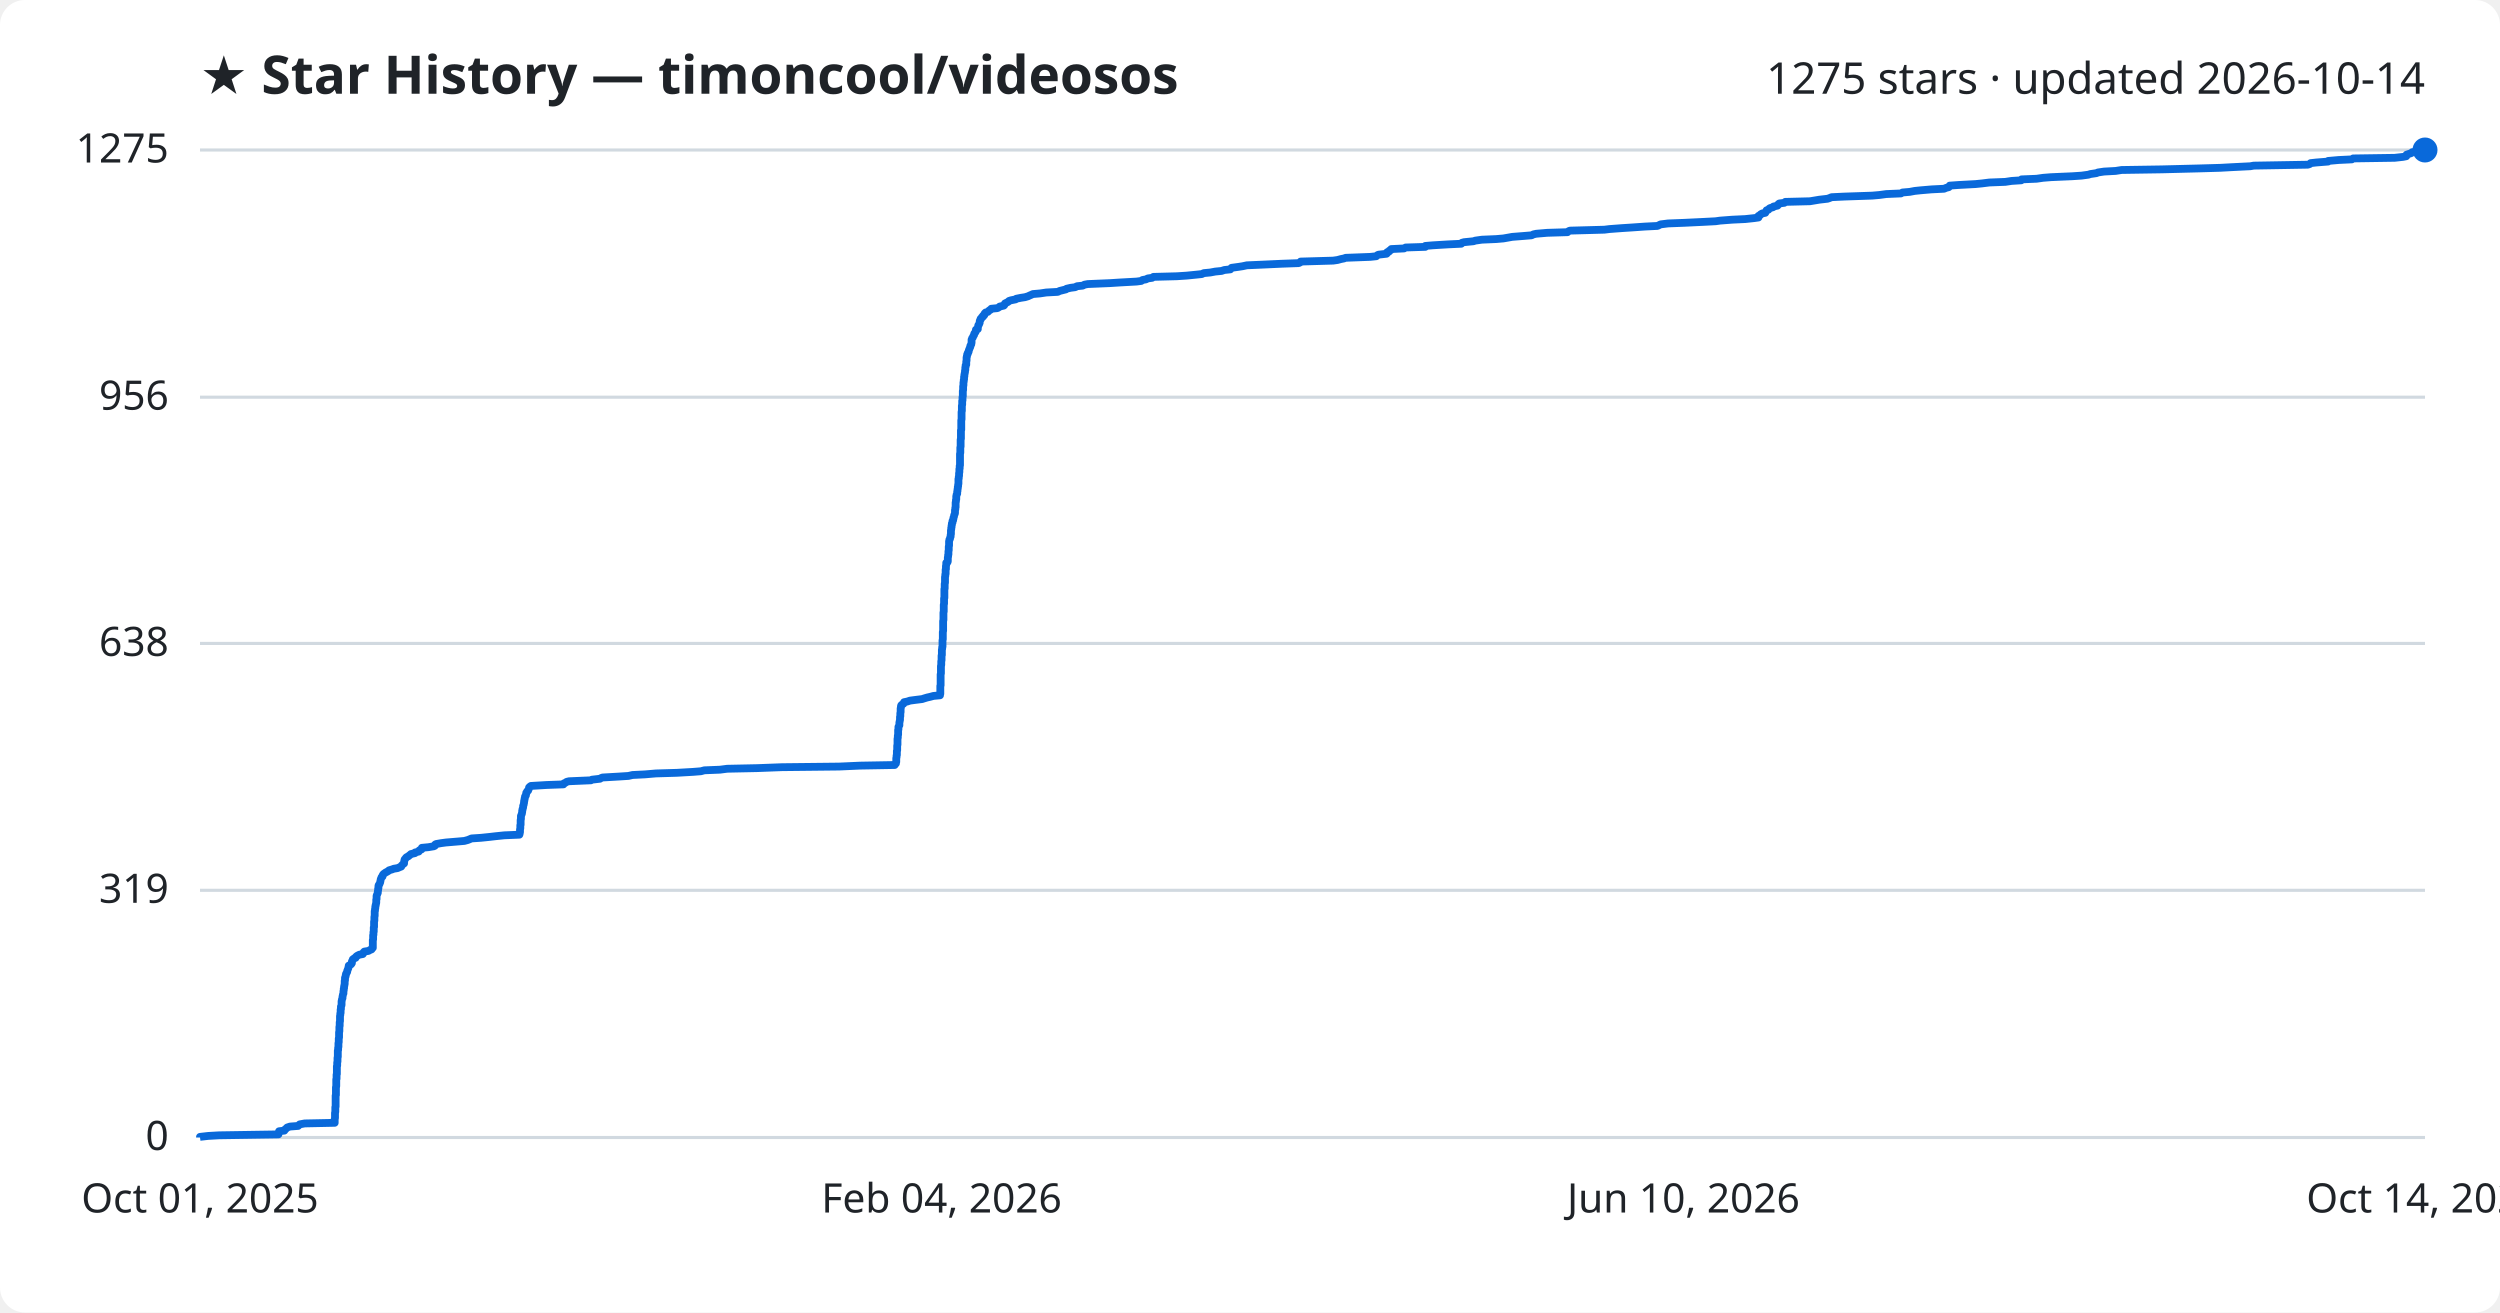
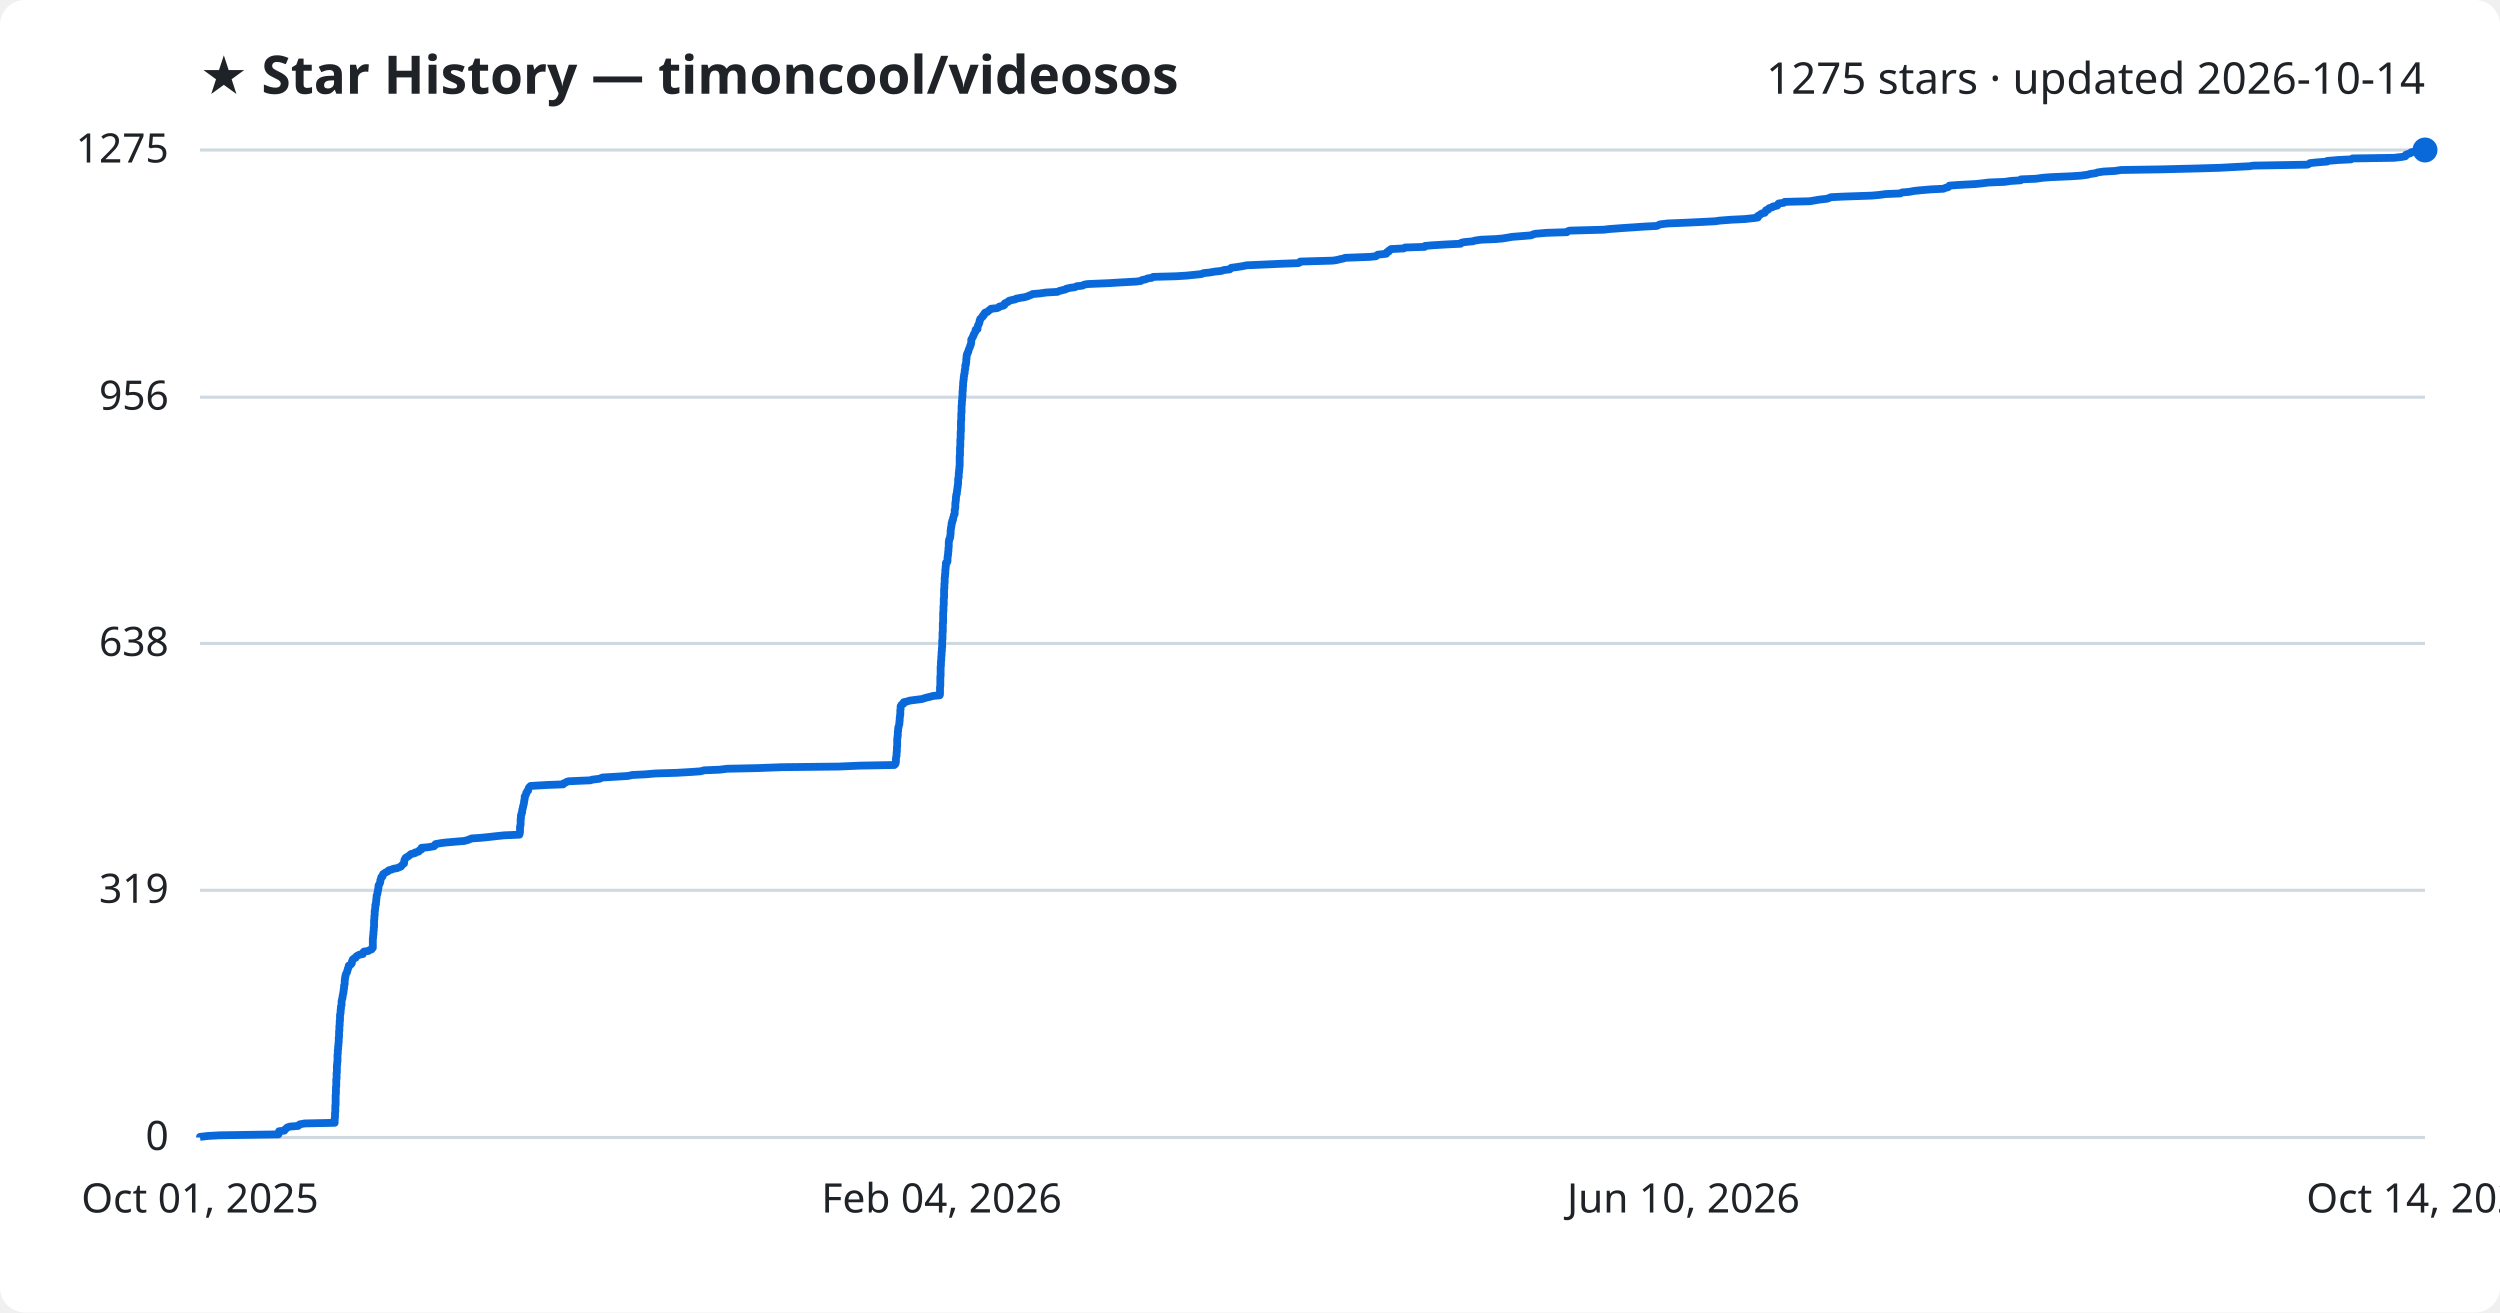
<svg xmlns="http://www.w3.org/2000/svg" viewBox="0 0 800 420" font-family="Segoe UI, sans-serif">
  <rect width="800" height="420" fill="#ffffff" rx="8" />
  <text x="64" y="30" fill="#1f2328" font-size="17" font-weight="700">★ Star History — timoncool/videosos</text>
  <text x="776" y="30" fill="#1f2328" font-size="14" text-anchor="end">1275 stars · updated 2026-10-14</text>
  <line x1="64" y1="364.0" x2="776" y2="364.0" stroke="#d1d9e0" stroke-width="1" />
  <text x="54" y="368.0" fill="#1f2328" font-size="13" text-anchor="end">0</text>
  <line x1="64" y1="284.9" x2="776" y2="284.9" stroke="#d1d9e0" stroke-width="1" />
  <text x="54" y="288.9" fill="#1f2328" font-size="13" text-anchor="end">319</text>
  <line x1="64" y1="205.9" x2="776" y2="205.9" stroke="#d1d9e0" stroke-width="1" />
  <text x="54" y="209.9" fill="#1f2328" font-size="13" text-anchor="end">638</text>
  <line x1="64" y1="127.1" x2="776" y2="127.1" stroke="#d1d9e0" stroke-width="1" />
  <text x="54" y="131.1" fill="#1f2328" font-size="13" text-anchor="end">956</text>
  <line x1="64" y1="48.0" x2="776" y2="48.0" stroke="#d1d9e0" stroke-width="1" />
  <text x="54" y="52.0" fill="#1f2328" font-size="13" text-anchor="end">1275</text>
-   <path d="M64.0,364.0 L64.0,363.8 L66.6,363.5 L70.1,363.3 L89.1,363.0 L89.1,362.8 L89.2,362.5 L89.2,362.3 L89.3,362.0 L91.0,361.8 L91.1,361.5 L91.4,361.3 L91.7,361.0 L91.9,360.8 L92.8,360.5 L95.4,360.3 L95.7,360.0 L95.9,359.8 L97.5,359.5 L107.1,359.3 L107.1,359.0 L107.1,358.8 L107.1,358.5 L107.1,358.3 L107.1,358.1 L107.2,357.8 L107.2,357.6 L107.2,357.3 L107.2,357.1 L107.2,356.8 L107.2,356.6 L107.2,356.3 L107.2,356.1 L107.3,355.8 L107.3,355.6 L107.3,355.3 L107.3,355.1 L107.3,354.8 L107.3,354.6 L107.3,354.3 L107.4,354.1 L107.4,353.8 L107.4,353.6 L107.4,353.3 L107.4,353.1 L107.4,352.8 L107.4,352.6 L107.4,352.4 L107.4,352.1 L107.4,351.9 L107.4,351.6 L107.4,351.4 L107.4,351.1 L107.4,350.9 L107.4,350.6 L107.5,350.4 L107.5,350.1 L107.5,349.9 L107.5,349.6 L107.5,349.4 L107.5,349.1 L107.5,348.9 L107.5,348.6 L107.5,348.4 L107.5,348.1 L107.5,347.9 L107.6,347.6 L107.6,347.4 L107.6,347.1 L107.6,346.9 L107.6,346.7 L107.6,346.4 L107.6,346.2 L107.6,345.9 L107.6,345.7 L107.6,345.4 L107.7,345.2 L107.7,344.9 L107.7,344.7 L107.7,344.4 L107.7,344.2 L107.7,343.9 L107.8,343.7 L107.8,343.4 L107.8,343.2 L107.8,342.9 L107.8,342.7 L107.8,342.4 L107.8,342.2 L107.8,341.9 L107.8,341.7 L107.8,341.4 L107.8,341.2 L107.9,341.0 L107.9,340.7 L107.9,340.5 L107.9,340.2 L107.9,340.0 L108.0,339.7 L108.0,339.5 L108.0,339.2 L108.0,339.0 L108.0,338.7 L108.0,338.5 L108.1,338.2 L108.1,338.0 L108.1,337.7 L108.1,337.5 L108.1,337.2 L108.1,337.0 L108.1,336.7 L108.1,336.5 L108.1,336.2 L108.2,336.0 L108.2,335.7 L108.2,335.5 L108.2,335.3 L108.3,335.0 L108.3,334.8 L108.3,334.5 L108.3,334.3 L108.3,334.0 L108.3,333.8 L108.4,333.5 L108.4,333.3 L108.4,333.0 L108.4,332.8 L108.4,332.5 L108.4,332.3 L108.5,332.0 L108.5,331.8 L108.5,331.5 L108.5,331.3 L108.5,331.0 L108.5,330.8 L108.5,330.5 L108.5,330.3 L108.6,330.0 L108.6,329.8 L108.6,329.5 L108.6,329.3 L108.6,329.1 L108.6,328.8 L108.6,328.6 L108.7,328.3 L108.7,328.1 L108.7,327.8 L108.7,327.6 L108.7,327.3 L108.7,327.1 L108.8,326.8 L108.8,326.6 L108.8,326.3 L108.8,326.1 L108.8,325.8 L108.8,325.6 L108.8,325.3 L108.8,325.1 L108.9,324.8 L108.9,324.6 L108.9,324.3 L109.0,324.1 L109.0,323.8 L109.0,323.6 L109.0,323.4 L109.0,323.1 L109.1,322.9 L109.1,322.6 L109.1,322.4 L109.1,322.1 L109.2,321.9 L109.3,321.6 L109.3,321.4 L109.3,321.1 L109.3,320.9 L109.3,320.6 L109.3,320.4 L109.4,320.1 L109.4,319.9 L109.5,319.6 L109.6,319.4 L109.6,319.1 L109.6,318.9 L109.7,318.6 L109.7,318.4 L109.8,318.1 L109.9,317.9 L109.9,317.7 L109.9,317.4 L109.9,317.2 L110.0,316.9 L110.0,316.7 L110.0,316.4 L110.1,316.2 L110.1,315.9 L110.1,315.7 L110.2,315.4 L110.2,315.2 L110.3,314.9 L110.3,314.7 L110.3,314.4 L110.3,314.2 L110.3,313.9 L110.4,313.7 L110.4,313.4 L110.4,313.2 L110.4,312.9 L110.5,312.7 L110.6,312.4 L110.6,312.2 L110.7,312.0 L110.7,311.7 L110.8,311.5 L111.0,311.2 L111.1,311.0 L111.1,310.7 L111.2,310.5 L111.3,310.2 L111.4,310.0 L111.5,309.7 L111.5,309.5 L111.6,309.2 L111.6,309.0 L112.2,308.7 L112.4,308.5 L112.6,308.2 L112.6,308.0 L112.6,307.7 L112.7,307.5 L112.9,307.2 L112.9,307.0 L113.3,306.7 L113.8,306.5 L113.8,306.3 L114.1,306.0 L114.4,305.8 L115.0,305.5 L116.1,305.3 L116.3,305.0 L116.3,304.8 L116.6,304.5 L117.9,304.3 L118.4,304.0 L118.9,303.8 L119.0,303.5 L119.3,303.3 L119.3,303.0 L119.3,302.8 L119.3,302.5 L119.3,302.3 L119.3,302.0 L119.3,301.8 L119.3,301.5 L119.3,301.3 L119.3,301.0 L119.3,300.8 L119.4,300.6 L119.4,300.3 L119.4,300.1 L119.4,299.8 L119.4,299.6 L119.4,299.3 L119.5,299.1 L119.5,298.8 L119.5,298.6 L119.5,298.3 L119.6,298.1 L119.6,297.8 L119.6,297.6 L119.6,297.3 L119.6,297.1 L119.6,296.8 L119.7,296.6 L119.7,296.3 L119.7,296.1 L119.7,295.8 L119.7,295.6 L119.7,295.3 L119.7,295.1 L119.7,294.9 L119.8,294.6 L119.8,294.4 L119.8,294.1 L119.8,293.9 L119.8,293.6 L119.8,293.4 L119.9,293.1 L119.9,292.9 L119.9,292.6 L119.9,292.4 L119.9,292.1 L119.9,291.9 L119.9,291.6 L120.0,291.4 L120.0,291.1 L120.0,290.9 L120.1,290.6 L120.1,290.4 L120.1,290.1 L120.2,289.9 L120.2,289.6 L120.3,289.4 L120.3,289.2 L120.4,288.9 L120.4,288.7 L120.4,288.4 L120.4,288.2 L120.4,287.9 L120.5,287.7 L120.5,287.4 L120.5,287.2 L120.5,286.9 L120.5,286.7 L120.6,286.4 L120.7,286.2 L120.8,285.9 L120.9,285.7 L120.9,285.4 L120.9,285.2 L121.0,284.9 L121.0,284.7 L121.0,284.4 L121.1,284.2 L121.1,283.9 L121.1,283.7 L121.1,283.5 L121.2,283.2 L121.4,283.0 L121.5,282.7 L121.6,282.5 L121.7,282.2 L121.7,282.0 L121.8,281.7 L121.8,281.5 L121.9,281.2 L122.0,281.0 L122.1,280.7 L122.4,280.5 L122.4,280.2 L122.5,280.0 L122.7,279.7 L123.0,279.5 L123.4,279.2 L123.8,279.0 L124.3,278.7 L124.5,278.5 L125.5,278.2 L126.0,278.0 L127.2,277.8 L127.9,277.5 L128.4,277.3 L128.5,277.0 L128.7,276.8 L129.0,276.5 L129.3,276.3 L129.3,276.0 L129.3,275.8 L129.4,275.5 L129.4,275.3 L129.5,275.0 L129.7,274.8 L129.9,274.5 L130.1,274.3 L130.7,274.0 L130.9,273.8 L131.3,273.5 L131.5,273.3 L132.8,273.0 L132.8,272.8 L134.0,272.5 L134.1,272.3 L134.2,272.1 L134.9,271.8 L134.9,271.6 L135.0,271.3 L137.1,271.1 L138.9,270.8 L139.2,270.6 L139.2,270.3 L139.5,270.1 L141.2,269.8 L142.7,269.6 L146.3,269.3 L148.6,269.1 L149.7,268.8 L150.2,268.6 L150.9,268.3 L153.9,268.1 L156.8,267.8 L158.5,267.6 L161.4,267.3 L166.2,267.1 L166.3,266.8 L166.3,266.6 L166.4,266.3 L166.4,266.1 L166.4,265.9 L166.4,265.6 L166.4,265.4 L166.5,265.1 L166.5,264.9 L166.5,264.6 L166.5,264.4 L166.5,264.1 L166.6,263.9 L166.6,263.6 L166.6,263.4 L166.6,263.1 L166.6,262.9 L166.6,262.6 L166.6,262.4 L166.7,262.1 L166.7,261.9 L166.7,261.6 L166.7,261.4 L166.7,261.1 L166.8,260.9 L166.9,260.6 L167.0,260.4 L167.0,260.2 L167.1,259.9 L167.1,259.7 L167.1,259.4 L167.2,259.2 L167.2,258.9 L167.3,258.7 L167.4,258.4 L167.4,258.2 L167.4,257.9 L167.5,257.7 L167.6,257.4 L167.6,257.2 L167.7,256.9 L167.7,256.7 L167.7,256.4 L167.8,256.2 L167.8,255.9 L167.9,255.7 L167.9,255.4 L168.0,255.2 L168.0,254.9 L168.2,254.7 L168.3,254.5 L168.3,254.2 L168.4,254.0 L168.4,253.7 L168.6,253.5 L168.7,253.2 L169.0,253.0 L169.1,252.7 L169.2,252.5 L169.3,252.2 L169.3,252.0 L169.6,251.7 L169.9,251.5 L174.9,251.2 L180.3,251.0 L180.4,250.7 L180.9,250.5 L181.3,250.2 L182.1,250.0 L189.1,249.7 L189.4,249.5 L192.0,249.2 L192.3,249.0 L192.8,248.8 L198.0,248.5 L201.1,248.3 L202.4,248.0 L206.4,247.8 L209.9,247.5 L216.6,247.3 L221.8,247.0 L224.3,246.8 L225.4,246.5 L230.4,246.3 L232.7,246.0 L242.3,245.8 L250.2,245.5 L268.5,245.3 L275.2,245.0 L286.3,244.8 L286.5,244.5 L286.7,244.3 L286.7,244.0 L286.8,243.8 L286.8,243.5 L286.8,243.3 L286.8,243.1 L286.8,242.8 L286.8,242.6 L286.9,242.3 L286.9,242.1 L286.9,241.8 L287.0,241.6 L287.0,241.3 L287.0,241.1 L287.0,240.8 L287.0,240.6 L287.0,240.3 L287.1,240.1 L287.1,239.8 L287.1,239.6 L287.1,239.3 L287.1,239.1 L287.1,238.8 L287.1,238.6 L287.2,238.3 L287.2,238.1 L287.2,237.8 L287.2,237.6 L287.2,237.4 L287.2,237.1 L287.2,236.9 L287.2,236.6 L287.2,236.4 L287.3,236.1 L287.3,235.9 L287.3,235.6 L287.3,235.4 L287.4,235.1 L287.4,234.9 L287.4,234.6 L287.4,234.4 L287.4,234.1 L287.4,233.9 L287.4,233.6 L287.5,233.4 L287.5,233.1 L287.5,232.9 L287.5,232.6 L287.6,232.4 L287.8,232.1 L287.8,231.9 L287.8,231.7 L287.8,231.4 L287.8,231.2 L287.9,230.9 L287.9,230.7 L288.0,230.4 L288.0,230.2 L288.0,229.9 L288.0,229.7 L288.0,229.4 L288.1,229.2 L288.1,228.9 L288.1,228.7 L288.1,228.4 L288.1,228.2 L288.2,227.9 L288.2,227.7 L288.2,227.4 L288.2,227.2 L288.2,226.9 L288.2,226.7 L288.3,226.4 L288.3,226.2 L288.3,226.0 L288.4,225.7 L288.6,225.5 L289.1,225.2 L289.2,225.0 L289.3,224.7 L290.3,224.5 L291.2,224.2 L292.7,224.0 L295.1,223.7 L295.7,223.5 L296.7,223.2 L297.6,223.0 L298.7,222.7 L300.8,222.5 L300.8,222.2 L300.9,222.0 L300.9,221.7 L300.9,221.5 L300.9,221.2 L300.9,221.0 L300.9,220.7 L300.9,220.5 L300.9,220.3 L300.9,220.0 L300.9,219.8 L300.9,219.5 L301.0,219.3 L301.0,219.0 L301.0,218.8 L301.0,218.5 L301.0,218.3 L301.0,218.0 L301.0,217.8 L301.0,217.5 L301.0,217.3 L301.0,217.0 L301.0,216.8 L301.0,216.5 L301.0,216.3 L301.0,216.0 L301.0,215.8 L301.1,215.5 L301.1,215.3 L301.1,215.0 L301.1,214.8 L301.1,214.6 L301.1,214.3 L301.1,214.1 L301.1,213.8 L301.1,213.6 L301.1,213.3 L301.1,213.1 L301.2,212.8 L301.2,212.6 L301.2,212.3 L301.2,212.1 L301.2,211.8 L301.2,211.6 L301.3,211.3 L301.3,211.1 L301.3,210.8 L301.3,210.6 L301.3,210.3 L301.3,210.1 L301.3,209.8 L301.4,209.6 L301.4,209.3 L301.4,209.1 L301.4,208.9 L301.4,208.6 L301.4,208.4 L301.4,208.1 L301.4,207.9 L301.5,207.6 L301.5,207.4 L301.5,207.1 L301.6,206.9 L301.6,206.6 L301.6,206.4 L301.6,206.1 L301.6,205.9 L301.6,205.6 L301.6,205.4 L301.6,205.1 L301.6,204.9 L301.7,204.6 L301.7,204.4 L301.7,204.1 L301.7,203.9 L301.7,203.6 L301.7,203.4 L301.7,203.1 L301.7,202.9 L301.7,202.7 L301.7,202.4 L301.7,202.2 L301.8,201.9 L301.8,201.7 L301.8,201.4 L301.8,201.2 L301.8,200.9 L301.8,200.7 L301.8,200.4 L301.8,200.2 L301.8,199.9 L301.8,199.7 L301.8,199.4 L301.8,199.2 L301.8,198.9 L301.8,198.7 L301.9,198.4 L301.9,198.2 L301.9,197.9 L301.9,197.7 L301.9,197.4 L301.9,197.2 L301.9,197.0 L301.9,196.7 L301.9,196.5 L301.9,196.2 L301.9,196.0 L302.0,195.7 L302.0,195.5 L302.0,195.2 L302.0,195.0 L302.0,194.7 L302.0,194.5 L302.0,194.2 L302.0,194.0 L302.0,193.7 L302.0,193.5 L302.1,193.2 L302.1,193.0 L302.1,192.7 L302.1,192.5 L302.1,192.2 L302.1,192.0 L302.1,191.7 L302.1,191.5 L302.2,191.3 L302.2,191.0 L302.2,190.8 L302.2,190.5 L302.2,190.3 L302.2,190.0 L302.2,189.8 L302.2,189.5 L302.2,189.3 L302.2,189.0 L302.2,188.8 L302.2,188.5 L302.3,188.3 L302.3,188.0 L302.3,187.8 L302.3,187.5 L302.3,187.3 L302.3,187.0 L302.3,186.8 L302.4,186.5 L302.4,186.3 L302.4,186.0 L302.4,185.8 L302.4,185.6 L302.4,185.3 L302.4,185.1 L302.4,184.8 L302.4,184.6 L302.5,184.3 L302.5,184.1 L302.5,183.8 L302.6,183.6 L302.6,183.3 L302.6,183.1 L302.6,182.8 L302.6,182.6 L302.6,182.3 L302.7,182.1 L302.7,181.8 L302.7,181.6 L302.7,181.3 L302.7,181.1 L302.8,180.8 L302.8,180.6 L302.8,180.3 L302.8,180.1 L303.2,179.9 L303.3,179.6 L303.3,179.4 L303.3,179.1 L303.3,178.9 L303.3,178.6 L303.3,178.4 L303.4,178.1 L303.4,177.9 L303.4,177.6 L303.5,177.4 L303.5,177.1 L303.5,176.9 L303.5,176.6 L303.5,176.4 L303.6,176.1 L303.6,175.9 L303.6,175.6 L303.6,175.4 L303.6,175.1 L303.6,174.9 L303.7,174.6 L303.7,174.4 L303.7,174.2 L303.7,173.9 L303.7,173.7 L303.7,173.4 L303.7,173.2 L303.8,172.9 L303.8,172.7 L304.0,172.4 L304.0,172.2 L304.1,171.9 L304.2,171.7 L304.2,171.4 L304.2,171.2 L304.3,170.9 L304.3,170.7 L304.3,170.4 L304.3,170.2 L304.3,169.9 L304.3,169.7 L304.4,169.4 L304.4,169.2 L304.4,168.9 L304.5,168.7 L304.5,168.5 L304.5,168.2 L304.6,168.0 L304.6,167.7 L304.6,167.5 L304.8,167.2 L304.8,167.0 L304.8,166.7 L305.0,166.5 L305.0,166.2 L305.1,166.0 L305.1,165.7 L305.2,165.5 L305.3,165.2 L305.3,165.0 L305.4,164.7 L305.5,164.5 L305.6,164.2 L305.6,164.0 L305.6,163.7 L305.6,163.5 L305.6,163.2 L305.7,163.0 L305.7,162.8 L305.7,162.5 L305.8,162.3 L305.8,162.0 L305.8,161.8 L305.8,161.5 L305.8,161.3 L305.8,161.0 L305.8,160.8 L305.9,160.5 L305.9,160.3 L305.9,160.0 L306.0,159.8 L306.0,159.5 L306.0,159.3 L306.0,159.0 L306.0,158.8 L306.1,158.5 L306.1,158.3 L306.3,158.0 L306.3,157.8 L306.3,157.5 L306.3,157.3 L306.4,157.1 L306.4,156.8 L306.4,156.6 L306.5,156.3 L306.5,156.1 L306.5,155.8 L306.6,155.6 L306.6,155.3 L306.6,155.1 L306.7,154.8 L306.7,154.6 L306.7,154.3 L306.7,154.1 L306.7,153.8 L306.7,153.6 L306.7,153.3 L306.8,153.1 L306.8,152.8 L306.8,152.6 L306.9,152.3 L306.9,152.1 L306.9,151.8 L306.9,151.6 L306.9,151.4 L307.0,151.1 L307.0,150.9 L307.0,150.6 L307.0,150.4 L307.0,150.1 L307.1,149.9 L307.1,149.6 L307.1,149.4 L307.1,149.1 L307.2,148.9 L307.2,148.6 L307.2,148.4 L307.2,148.1 L307.2,147.9 L307.2,147.6 L307.2,147.4 L307.2,147.1 L307.2,146.9 L307.2,146.6 L307.2,146.4 L307.2,146.1 L307.2,145.9 L307.2,145.7 L307.2,145.4 L307.2,145.2 L307.3,144.9 L307.3,144.7 L307.3,144.4 L307.3,144.2 L307.3,143.9 L307.3,143.7 L307.3,143.4 L307.3,143.2 L307.4,142.9 L307.4,142.7 L307.4,142.4 L307.4,142.2 L307.4,141.9 L307.4,141.7 L307.4,141.4 L307.4,141.2 L307.4,140.9 L307.4,140.7 L307.5,140.4 L307.5,140.2 L307.5,139.9 L307.5,139.7 L307.5,139.5 L307.5,139.2 L307.5,139.0 L307.5,138.7 L307.5,138.5 L307.5,138.2 L307.5,138.0 L307.5,137.7 L307.6,137.5 L307.6,137.2 L307.6,137.0 L307.6,136.7 L307.6,136.5 L307.6,136.2 L307.6,136.0 L307.6,135.7 L307.6,135.5 L307.6,135.2 L307.6,135.0 L307.6,134.7 L307.6,134.5 L307.7,134.2 L307.7,134.0 L307.7,133.8 L307.7,133.5 L307.7,133.3 L307.7,133.0 L307.7,132.8 L307.7,132.5 L307.7,132.3 L307.7,132.0 L307.7,131.8 L307.8,131.5 L307.8,131.3 L307.8,131.0 L307.8,130.8 L307.8,130.5 L307.8,130.3 L307.8,130.0 L307.8,129.8 L307.9,129.5 L307.9,129.3 L307.9,129.0 L307.9,128.8 L307.9,128.5 L307.9,128.3 L308.0,128.1 L308.0,127.8 L308.0,127.6 L308.0,127.3 L308.0,127.1 L308.1,126.8 L308.1,126.6 L308.1,126.3 L308.1,126.1 L308.1,125.8 L308.1,125.6 L308.1,125.3 L308.1,125.1 L308.2,124.8 L308.2,124.6 L308.2,124.3 L308.2,124.1 L308.2,123.8 L308.2,123.6 L308.3,123.3 L308.3,123.1 L308.3,122.8 L308.3,122.6 L308.3,122.4 L308.4,122.1 L308.4,121.9 L308.4,121.6 L308.5,121.4 L308.5,121.1 L308.5,120.9 L308.5,120.6 L308.6,120.4 L308.6,120.1 L308.6,119.9 L308.7,119.6 L308.7,119.4 L308.8,119.1 L308.8,118.9 L308.8,118.6 L308.9,118.4 L308.9,118.1 L308.9,117.9 L308.9,117.6 L309.0,117.4 L309.0,117.1 L309.0,116.9 L309.2,116.7 L309.2,116.4 L309.2,116.2 L309.2,115.9 L309.2,115.7 L309.3,115.4 L309.3,115.2 L309.3,114.9 L309.3,114.7 L309.3,114.4 L309.4,114.2 L309.4,113.9 L309.5,113.7 L309.5,113.4 L309.7,113.2 L309.7,112.9 L309.9,112.7 L310.0,112.4 L310.0,112.2 L310.1,111.9 L310.2,111.7 L310.3,111.4 L310.4,111.2 L310.5,111.0 L310.5,110.7 L310.6,110.5 L310.8,110.2 L310.8,110.0 L310.9,109.7 L310.9,109.5 L310.9,109.2 L310.9,109.0 L310.9,108.7 L311.0,108.5 L311.1,108.2 L311.3,108.0 L311.4,107.7 L311.5,107.5 L311.7,107.2 L311.7,107.0 L311.8,106.7 L312.0,106.5 L312.2,106.2 L312.2,106.0 L312.3,105.7 L312.3,105.5 L312.9,105.3 L312.9,105.0 L312.9,104.8 L313.0,104.5 L313.0,104.3 L313.1,104.0 L313.3,103.8 L313.4,103.5 L313.5,103.3 L313.5,103.0 L313.5,102.8 L313.6,102.5 L313.8,102.3 L313.8,102.0 L314.1,101.8 L314.2,101.5 L314.6,101.3 L314.6,101.0 L315.0,100.8 L315.1,100.5 L315.1,100.3 L315.4,100.0 L316.1,99.8 L316.3,99.6 L316.6,99.3 L317.0,99.1 L317.2,98.8 L319.2,98.6 L319.7,98.3 L319.9,98.1 L321.2,97.8 L321.4,97.6 L321.5,97.3 L321.6,97.1 L322.2,96.8 L322.6,96.6 L322.9,96.3 L323.5,96.1 L325.0,95.8 L325.2,95.6 L326.7,95.3 L328.0,95.1 L329.0,94.8 L329.4,94.6 L330.1,94.3 L330.5,94.1 L332.8,93.9 L334.8,93.6 L338.5,93.4 L339.1,93.1 L339.9,92.9 L341.1,92.6 L341.3,92.4 L342.6,92.1 L344.1,91.9 L344.6,91.6 L346.5,91.4 L347.0,91.1 L348.1,90.9 L355.2,90.6 L358.3,90.4 L363.7,90.1 L365.2,89.9 L365.6,89.6 L366.7,89.4 L367.3,89.1 L368.7,88.9 L369.1,88.6 L376.6,88.4 L379.7,88.2 L382.7,87.9 L384.6,87.7 L385.2,87.4 L387.3,87.2 L388.9,86.9 L390.9,86.7 L391.8,86.4 L393.7,86.2 L393.9,85.9 L394.1,85.7 L396.3,85.4 L397.6,85.2 L399.0,84.9 L403.6,84.7 L410.1,84.4 L415.6,84.2 L416.2,83.9 L416.2,83.7 L426.6,83.4 L428.0,83.2 L429.1,82.9 L430.1,82.7 L430.6,82.5 L438.5,82.2 L440.4,82.0 L440.7,81.7 L441.1,81.5 L443.7,81.2 L443.9,81.0 L443.9,80.7 L444.5,80.5 L444.6,80.2 L445.1,80.0 L445.2,79.7 L449.3,79.5 L449.8,79.2 L456.1,79.0 L456.1,78.7 L458.5,78.5 L463.4,78.2 L467.6,78.0 L467.8,77.7 L468.5,77.5 L471.5,77.2 L472.1,77.0 L474.2,76.7 L478.8,76.5 L481.1,76.3 L482.8,76.0 L483.9,75.8 L487.7,75.5 L490.1,75.3 L490.7,75.0 L491.6,74.8 L495.1,74.5 L501.6,74.3 L501.9,74.0 L502.4,73.8 L513.4,73.5 L515.0,73.3 L519.0,73.0 L522.1,72.8 L526.4,72.5 L530.4,72.3 L531.0,72.0 L531.4,71.8 L533.8,71.5 L539.0,71.3 L545.2,71.0 L549.0,70.8 L550.4,70.6 L554.3,70.3 L558.5,70.1 L561.3,69.8 L562.7,69.6 L562.7,69.3 L562.7,69.1 L563.3,68.8 L563.4,68.6 L563.9,68.3 L564.9,68.1 L565.0,67.8 L565.2,67.6 L565.3,67.3 L565.9,67.1 L566.1,66.8 L566.4,66.6 L567.4,66.3 L567.5,66.1 L568.8,65.8 L569.0,65.6 L569.1,65.3 L569.4,65.1 L571.0,64.9 L571.3,64.6 L579.2,64.4 L581.0,64.1 L582.2,63.9 L584.8,63.6 L585.4,63.4 L586.1,63.1 L590.3,62.9 L599.1,62.6 L601.4,62.4 L603.6,62.1 L608.3,61.9 L608.8,61.6 L611.1,61.4 L612.7,61.1 L614.6,60.9 L618.1,60.6 L622.1,60.4 L622.8,60.1 L623.6,59.9 L623.9,59.6 L623.9,59.4 L626.7,59.2 L632.2,58.9 L634.2,58.7 L636.6,58.4 L641.7,58.2 L643.7,57.9 L646.8,57.7 L646.9,57.4 L651.7,57.2 L653.8,56.9 L656.3,56.7 L663.1,56.4 L666.1,56.2 L668.3,55.9 L668.9,55.7 L670.9,55.4 L671.3,55.2 L673.3,54.9 L677.0,54.7 L678.9,54.4 L691.7,54.2 L703.6,53.9 L710.5,53.7 L714.1,53.5 L720.1,53.2 L721.2,53.0 L738.5,52.7 L739.1,52.5 L739.4,52.2 L741.2,52.0 L745.0,51.7 L745.0,51.5 L748.4,51.2 L752.6,51.0 L753.0,50.7 L766.3,50.5 L769.0,50.2 L770.0,50.0 L770.0,49.7 L770.1,49.5 L771.0,49.2 L771.6,49.0 L771.9,48.7 L773.4,48.5 L773.5,48.2 L776.0,48.0 L776.0,48.0" fill="none" stroke="#0969da" stroke-width="2.5" stroke-linejoin="round" />
+   <path d="M64.0,364.0 L64.0,363.8 L66.6,363.5 L70.1,363.3 L89.1,363.0 L89.1,362.8 L89.1,362.5 L89.2,362.3 L89.3,362.0 L91.0,361.8 L91.1,361.5 L91.4,361.3 L91.7,361.0 L91.9,360.8 L92.8,360.5 L95.4,360.3 L95.7,360.0 L95.9,359.8 L97.5,359.5 L107.1,359.3 L107.1,359.0 L107.1,358.8 L107.1,358.5 L107.1,358.3 L107.1,358.1 L107.1,357.8 L107.2,357.6 L107.2,357.3 L107.2,357.1 L107.2,356.8 L107.2,356.6 L107.2,356.3 L107.2,356.1 L107.3,355.8 L107.3,355.6 L107.3,355.3 L107.3,355.1 L107.3,354.8 L107.3,354.6 L107.3,354.3 L107.3,354.1 L107.3,353.8 L107.4,353.6 L107.4,353.3 L107.4,353.1 L107.4,352.8 L107.4,352.6 L107.4,352.4 L107.4,352.1 L107.4,351.9 L107.4,351.6 L107.4,351.4 L107.4,351.1 L107.4,350.9 L107.4,350.6 L107.4,350.4 L107.5,350.1 L107.5,349.9 L107.5,349.6 L107.5,349.4 L107.5,349.1 L107.5,348.9 L107.5,348.6 L107.5,348.4 L107.5,348.1 L107.5,347.9 L107.6,347.6 L107.6,347.4 L107.6,347.1 L107.6,346.9 L107.6,346.7 L107.6,346.4 L107.6,346.2 L107.6,345.9 L107.6,345.7 L107.6,345.4 L107.7,345.2 L107.7,344.9 L107.7,344.7 L107.7,344.4 L107.7,344.2 L107.7,343.9 L107.7,343.7 L107.7,343.4 L107.8,343.2 L107.8,342.9 L107.8,342.7 L107.8,342.4 L107.8,342.2 L107.8,341.9 L107.8,341.7 L107.8,341.4 L107.8,341.2 L107.8,341.0 L107.9,340.7 L107.9,340.5 L107.9,340.2 L107.9,340.0 L108.0,339.7 L108.0,339.5 L108.0,339.2 L108.0,339.0 L108.0,338.7 L108.0,338.5 L108.0,338.2 L108.0,338.0 L108.0,337.7 L108.0,337.5 L108.1,337.2 L108.1,337.0 L108.1,336.7 L108.1,336.5 L108.1,336.2 L108.1,336.0 L108.2,335.7 L108.2,335.5 L108.2,335.3 L108.2,335.0 L108.2,334.8 L108.3,334.5 L108.3,334.3 L108.3,334.0 L108.3,333.8 L108.4,333.5 L108.4,333.3 L108.4,333.0 L108.4,332.8 L108.4,332.5 L108.4,332.3 L108.4,332.0 L108.5,331.8 L108.5,331.5 L108.5,331.3 L108.5,331.0 L108.5,330.8 L108.5,330.5 L108.5,330.3 L108.5,330.0 L108.6,329.8 L108.6,329.5 L108.6,329.3 L108.6,329.1 L108.6,328.8 L108.6,328.6 L108.6,328.3 L108.7,328.1 L108.7,327.8 L108.7,327.6 L108.7,327.3 L108.7,327.1 L108.7,326.8 L108.8,326.6 L108.8,326.3 L108.8,326.1 L108.8,325.8 L108.8,325.6 L108.8,325.3 L108.8,325.1 L108.8,324.8 L108.9,324.6 L108.9,324.3 L109.0,324.1 L109.0,323.8 L109.0,323.6 L109.0,323.4 L109.0,323.1 L109.1,322.9 L109.1,322.6 L109.1,322.4 L109.1,322.1 L109.2,321.9 L109.3,321.6 L109.3,321.4 L109.3,321.1 L109.3,320.9 L109.3,320.6 L109.3,320.4 L109.4,320.1 L109.4,319.9 L109.5,319.6 L109.6,319.4 L109.6,319.1 L109.6,318.9 L109.7,318.6 L109.7,318.4 L109.8,318.1 L109.8,317.9 L109.9,317.7 L109.9,317.4 L109.9,317.2 L110.0,316.9 L110.0,316.7 L110.0,316.4 L110.1,316.2 L110.1,315.9 L110.1,315.7 L110.1,315.4 L110.2,315.2 L110.3,314.9 L110.3,314.7 L110.3,314.4 L110.3,314.2 L110.3,313.9 L110.3,313.7 L110.4,313.4 L110.4,313.2 L110.4,312.9 L110.5,312.7 L110.5,312.4 L110.6,312.2 L110.6,312.0 L110.7,311.7 L110.8,311.5 L111.0,311.2 L111.1,311.0 L111.1,310.7 L111.2,310.5 L111.3,310.2 L111.3,310.0 L111.5,309.7 L111.5,309.5 L111.6,309.2 L111.6,309.0 L112.2,308.7 L112.4,308.5 L112.6,308.2 L112.6,308.0 L112.6,307.7 L112.7,307.5 L112.9,307.2 L112.9,307.0 L113.3,306.7 L113.8,306.5 L113.8,306.3 L114.1,306.0 L114.4,305.8 L115.0,305.5 L116.1,305.3 L116.2,305.0 L116.2,304.8 L116.5,304.5 L117.9,304.3 L118.3,304.0 L118.9,303.8 L119.0,303.5 L119.3,303.3 L119.3,303.0 L119.3,302.8 L119.3,302.5 L119.3,302.3 L119.3,302.0 L119.3,301.8 L119.3,301.5 L119.3,301.3 L119.3,301.0 L119.3,300.8 L119.3,300.6 L119.3,300.3 L119.4,300.1 L119.4,299.8 L119.4,299.6 L119.4,299.3 L119.5,299.1 L119.5,298.8 L119.5,298.6 L119.5,298.3 L119.5,298.1 L119.6,297.8 L119.6,297.6 L119.6,297.3 L119.6,297.1 L119.6,296.8 L119.7,296.6 L119.7,296.3 L119.7,296.1 L119.7,295.8 L119.7,295.6 L119.7,295.3 L119.7,295.1 L119.7,294.9 L119.7,294.6 L119.7,294.4 L119.8,294.1 L119.8,293.9 L119.8,293.6 L119.8,293.4 L119.8,293.1 L119.9,292.9 L119.9,292.6 L119.9,292.4 L119.9,292.1 L119.9,291.9 L119.9,291.6 L120.0,291.4 L120.0,291.1 L120.0,290.9 L120.1,290.6 L120.1,290.4 L120.1,290.1 L120.1,289.9 L120.1,289.6 L120.3,289.4 L120.3,289.2 L120.3,288.9 L120.3,288.7 L120.4,288.4 L120.4,288.2 L120.4,287.9 L120.4,287.7 L120.5,287.4 L120.5,287.2 L120.5,286.9 L120.5,286.7 L120.6,286.4 L120.7,286.2 L120.8,285.9 L120.8,285.7 L120.8,285.4 L120.9,285.2 L121.0,284.9 L121.0,284.7 L121.0,284.4 L121.1,284.2 L121.1,283.9 L121.1,283.7 L121.1,283.5 L121.2,283.2 L121.4,283.0 L121.5,282.7 L121.6,282.5 L121.7,282.2 L121.7,282.0 L121.7,281.7 L121.8,281.5 L121.9,281.2 L122.0,281.0 L122.0,280.7 L122.4,280.5 L122.4,280.2 L122.5,280.0 L122.6,279.7 L123.0,279.5 L123.3,279.2 L123.8,279.0 L124.3,278.7 L124.4,278.5 L125.5,278.2 L125.9,278.0 L127.1,277.8 L127.8,277.5 L128.3,277.3 L128.5,277.0 L128.7,276.8 L129.0,276.5 L129.3,276.3 L129.3,276.0 L129.3,275.8 L129.4,275.5 L129.4,275.3 L129.5,275.0 L129.7,274.8 L129.8,274.5 L130.1,274.3 L130.7,274.0 L130.9,273.8 L131.3,273.5 L131.5,273.3 L132.8,273.0 L132.8,272.8 L134.0,272.5 L134.1,272.3 L134.2,272.1 L134.9,271.8 L134.9,271.6 L134.9,271.3 L137.1,271.1 L138.9,270.8 L139.1,270.6 L139.2,270.3 L139.4,270.1 L141.1,269.8 L142.7,269.6 L146.2,269.3 L148.6,269.1 L149.7,268.8 L150.2,268.6 L150.9,268.3 L153.9,268.1 L156.8,267.8 L158.5,267.6 L161.4,267.3 L166.2,267.1 L166.3,266.8 L166.3,266.6 L166.4,266.3 L166.4,266.1 L166.4,265.9 L166.4,265.6 L166.4,265.4 L166.4,265.1 L166.4,264.9 L166.4,264.6 L166.5,264.4 L166.5,264.1 L166.6,263.9 L166.6,263.6 L166.6,263.4 L166.6,263.1 L166.6,262.9 L166.6,262.6 L166.6,262.4 L166.6,262.1 L166.7,261.9 L166.7,261.6 L166.7,261.4 L166.7,261.1 L166.7,260.9 L166.9,260.6 L166.9,260.4 L166.9,260.2 L167.1,259.9 L167.1,259.7 L167.1,259.4 L167.1,259.2 L167.2,258.9 L167.3,258.7 L167.3,258.4 L167.4,258.2 L167.4,257.9 L167.5,257.7 L167.6,257.4 L167.6,257.2 L167.7,256.9 L167.7,256.7 L167.7,256.4 L167.8,256.2 L167.8,255.9 L167.9,255.7 L167.9,255.4 L167.9,255.2 L167.9,254.9 L168.1,254.7 L168.2,254.5 L168.3,254.2 L168.4,254.0 L168.4,253.7 L168.6,253.5 L168.7,253.2 L169.0,253.0 L169.0,252.7 L169.1,252.5 L169.2,252.2 L169.3,252.0 L169.6,251.7 L169.8,251.5 L174.9,251.2 L180.2,251.0 L180.3,250.7 L180.9,250.5 L181.3,250.2 L182.0,250.0 L189.0,249.7 L189.4,249.5 L191.9,249.2 L192.3,249.0 L192.8,248.8 L197.9,248.5 L201.0,248.3 L202.3,248.0 L206.3,247.8 L209.9,247.5 L216.6,247.3 L221.7,247.0 L224.3,246.8 L225.3,246.5 L230.3,246.3 L232.7,246.0 L242.2,245.8 L250.1,245.5 L268.4,245.3 L275.1,245.0 L286.2,244.8 L286.5,244.5 L286.6,244.3 L286.6,244.0 L286.7,243.8 L286.7,243.5 L286.7,243.3 L286.7,243.1 L286.7,242.8 L286.7,242.6 L286.8,242.3 L286.8,242.1 L286.9,241.8 L286.9,241.6 L286.9,241.3 L286.9,241.1 L286.9,240.8 L287.0,240.6 L287.0,240.3 L287.0,240.1 L287.0,239.8 L287.0,239.6 L287.0,239.3 L287.0,239.1 L287.1,238.8 L287.1,238.6 L287.1,238.3 L287.1,238.1 L287.1,237.8 L287.1,237.6 L287.1,237.4 L287.1,237.1 L287.1,236.9 L287.1,236.6 L287.1,236.4 L287.2,236.1 L287.2,235.9 L287.2,235.6 L287.3,235.4 L287.3,235.1 L287.3,234.9 L287.3,234.6 L287.3,234.4 L287.3,234.1 L287.4,233.9 L287.4,233.6 L287.4,233.4 L287.4,233.1 L287.5,232.9 L287.5,232.6 L287.6,232.4 L287.7,232.1 L287.7,231.9 L287.8,231.7 L287.8,231.4 L287.8,231.2 L287.8,230.9 L287.9,230.7 L287.9,230.4 L287.9,230.2 L287.9,229.9 L287.9,229.7 L288.0,229.4 L288.0,229.2 L288.0,228.9 L288.1,228.7 L288.1,228.4 L288.1,228.2 L288.1,227.9 L288.1,227.7 L288.1,227.4 L288.1,227.2 L288.2,226.9 L288.2,226.7 L288.2,226.4 L288.2,226.2 L288.2,226.0 L288.4,225.7 L288.5,225.5 L289.1,225.2 L289.1,225.0 L289.2,224.7 L290.2,224.5 L291.1,224.2 L292.6,224.0 L295.0,223.7 L295.6,223.5 L296.6,223.2 L297.5,223.0 L298.6,222.7 L300.7,222.5 L300.8,222.2 L300.8,222.0 L300.8,221.7 L300.8,221.5 L300.8,221.2 L300.8,221.0 L300.8,220.7 L300.8,220.5 L300.8,220.3 L300.8,220.0 L300.8,219.8 L300.9,219.5 L300.9,219.3 L300.9,219.0 L300.9,218.8 L300.9,218.5 L300.9,218.3 L300.9,218.0 L300.9,217.8 L300.9,217.5 L300.9,217.3 L300.9,217.0 L300.9,216.8 L300.9,216.5 L301.0,216.3 L301.0,216.0 L301.0,215.8 L301.0,215.5 L301.0,215.3 L301.0,215.0 L301.0,214.8 L301.0,214.6 L301.0,214.3 L301.0,214.1 L301.0,213.8 L301.0,213.6 L301.0,213.3 L301.1,213.1 L301.1,212.8 L301.1,212.6 L301.1,212.3 L301.1,212.1 L301.1,211.8 L301.1,211.6 L301.2,211.3 L301.2,211.1 L301.2,210.8 L301.2,210.6 L301.2,210.3 L301.2,210.1 L301.3,209.8 L301.3,209.6 L301.3,209.3 L301.3,209.1 L301.3,208.9 L301.3,208.6 L301.4,208.4 L301.4,208.1 L301.4,207.9 L301.4,207.6 L301.4,207.4 L301.5,207.1 L301.5,206.9 L301.5,206.6 L301.5,206.4 L301.5,206.1 L301.5,205.9 L301.5,205.6 L301.5,205.4 L301.5,205.1 L301.5,204.9 L301.6,204.6 L301.6,204.4 L301.6,204.1 L301.6,203.9 L301.6,203.6 L301.6,203.4 L301.6,203.1 L301.6,202.9 L301.6,202.7 L301.6,202.4 L301.7,202.2 L301.7,201.9 L301.7,201.7 L301.7,201.4 L301.7,201.2 L301.7,200.9 L301.7,200.7 L301.7,200.4 L301.7,200.2 L301.7,199.9 L301.7,199.7 L301.7,199.4 L301.8,199.2 L301.8,198.9 L301.8,198.7 L301.8,198.4 L301.8,198.2 L301.8,197.9 L301.8,197.7 L301.8,197.4 L301.8,197.2 L301.8,197.0 L301.8,196.7 L301.8,196.5 L301.8,196.2 L301.8,196.0 L301.9,195.7 L301.9,195.5 L301.9,195.2 L301.9,195.0 L301.9,194.7 L301.9,194.5 L301.9,194.2 L301.9,194.0 L302.0,193.7 L302.0,193.5 L302.0,193.2 L302.0,193.0 L302.0,192.7 L302.0,192.5 L302.0,192.2 L302.0,192.0 L302.0,191.7 L302.0,191.5 L302.1,191.3 L302.1,191.0 L302.1,190.8 L302.1,190.5 L302.1,190.3 L302.1,190.0 L302.1,189.8 L302.1,189.5 L302.1,189.3 L302.1,189.0 L302.1,188.8 L302.1,188.5 L302.2,188.3 L302.2,188.0 L302.2,187.8 L302.2,187.5 L302.2,187.3 L302.2,187.0 L302.2,186.8 L302.3,186.5 L302.3,186.3 L302.3,186.0 L302.3,185.8 L302.3,185.6 L302.3,185.3 L302.3,185.1 L302.3,184.8 L302.4,184.6 L302.4,184.3 L302.4,184.1 L302.4,183.8 L302.5,183.6 L302.5,183.3 L302.5,183.1 L302.5,182.8 L302.5,182.6 L302.5,182.3 L302.6,182.1 L302.6,181.8 L302.6,181.6 L302.6,181.3 L302.7,181.1 L302.7,180.8 L302.7,180.6 L302.7,180.3 L302.7,180.1 L303.1,179.9 L303.2,179.6 L303.2,179.4 L303.2,179.1 L303.2,178.9 L303.2,178.6 L303.2,178.4 L303.3,178.1 L303.3,177.9 L303.3,177.6 L303.4,177.4 L303.4,177.1 L303.4,176.9 L303.4,176.6 L303.5,176.4 L303.5,176.1 L303.5,175.9 L303.5,175.6 L303.5,175.4 L303.6,175.1 L303.6,174.9 L303.6,174.6 L303.6,174.4 L303.6,174.2 L303.6,173.9 L303.6,173.7 L303.6,173.4 L303.7,173.2 L303.7,172.9 L303.7,172.7 L303.9,172.4 L304.0,172.2 L304.0,171.9 L304.1,171.7 L304.1,171.4 L304.1,171.2 L304.2,170.9 L304.2,170.7 L304.2,170.4 L304.2,170.2 L304.2,169.9 L304.2,169.7 L304.3,169.4 L304.3,169.2 L304.3,168.9 L304.4,168.7 L304.4,168.5 L304.5,168.2 L304.5,168.0 L304.5,167.7 L304.5,167.5 L304.7,167.2 L304.7,167.0 L304.7,166.7 L304.9,166.5 L305.0,166.2 L305.0,166.0 L305.0,165.7 L305.1,165.5 L305.2,165.2 L305.2,165.0 L305.3,164.7 L305.5,164.5 L305.5,164.2 L305.5,164.0 L305.5,163.7 L305.5,163.5 L305.5,163.2 L305.6,163.0 L305.6,162.8 L305.7,162.5 L305.7,162.3 L305.7,162.0 L305.7,161.8 L305.7,161.5 L305.7,161.3 L305.7,161.0 L305.8,160.8 L305.8,160.5 L305.8,160.3 L305.9,160.0 L305.9,159.8 L305.9,159.5 L305.9,159.3 L305.9,159.0 L306.0,158.8 L306.0,158.5 L306.0,158.3 L306.2,158.0 L306.2,157.8 L306.2,157.5 L306.2,157.3 L306.3,157.1 L306.3,156.8 L306.3,156.6 L306.4,156.3 L306.4,156.1 L306.4,155.8 L306.5,155.6 L306.5,155.3 L306.5,155.1 L306.6,154.8 L306.6,154.6 L306.6,154.3 L306.6,154.1 L306.6,153.8 L306.6,153.6 L306.6,153.3 L306.7,153.1 L306.7,152.8 L306.8,152.6 L306.8,152.3 L306.8,152.1 L306.8,151.8 L306.8,151.6 L306.8,151.4 L306.9,151.1 L306.9,150.9 L306.9,150.6 L306.9,150.4 L307.0,150.1 L307.0,149.9 L307.0,149.6 L307.0,149.4 L307.1,149.1 L307.1,148.9 L307.1,148.6 L307.1,148.4 L307.1,148.1 L307.1,147.9 L307.1,147.6 L307.1,147.4 L307.1,147.1 L307.1,146.9 L307.1,146.6 L307.1,146.4 L307.1,146.1 L307.1,145.9 L307.2,145.7 L307.2,145.4 L307.2,145.2 L307.2,144.9 L307.2,144.7 L307.2,144.4 L307.2,144.2 L307.2,143.9 L307.2,143.7 L307.2,143.4 L307.2,143.2 L307.3,142.9 L307.3,142.7 L307.3,142.4 L307.3,142.2 L307.3,141.9 L307.3,141.7 L307.3,141.4 L307.3,141.2 L307.3,140.9 L307.3,140.7 L307.4,140.4 L307.4,140.2 L307.4,139.9 L307.4,139.7 L307.4,139.5 L307.4,139.2 L307.4,139.0 L307.4,138.7 L307.4,138.5 L307.4,138.2 L307.5,138.0 L307.5,137.7 L307.5,137.5 L307.5,137.2 L307.5,137.0 L307.5,136.7 L307.5,136.5 L307.5,136.2 L307.5,136.0 L307.5,135.7 L307.5,135.5 L307.5,135.2 L307.5,135.0 L307.5,134.7 L307.6,134.5 L307.6,134.2 L307.6,134.0 L307.6,133.8 L307.6,133.5 L307.6,133.3 L307.6,133.0 L307.6,132.8 L307.6,132.5 L307.6,132.3 L307.7,132.0 L307.7,131.8 L307.7,131.5 L307.7,131.3 L307.7,131.0 L307.7,130.8 L307.7,130.5 L307.7,130.3 L307.7,130.0 L307.7,129.8 L307.8,129.5 L307.8,129.3 L307.8,129.0 L307.8,128.8 L307.8,128.5 L307.8,128.3 L307.9,128.1 L307.9,127.8 L307.9,127.6 L307.9,127.3 L307.9,127.1 L308.0,126.8 L308.0,126.6 L308.0,126.3 L308.0,126.1 L308.0,125.8 L308.0,125.6 L308.0,125.3 L308.1,125.1 L308.1,124.8 L308.1,124.6 L308.1,124.3 L308.1,124.1 L308.1,123.8 L308.2,123.6 L308.2,123.3 L308.2,123.1 L308.2,122.8 L308.2,122.6 L308.2,122.4 L308.3,122.1 L308.3,121.9 L308.3,121.6 L308.4,121.4 L308.4,121.1 L308.4,120.9 L308.4,120.6 L308.5,120.4 L308.5,120.1 L308.5,119.9 L308.6,119.6 L308.7,119.4 L308.7,119.1 L308.7,118.9 L308.7,118.6 L308.8,118.4 L308.8,118.1 L308.9,117.9 L308.9,117.6 L308.9,117.4 L308.9,117.1 L308.9,116.9 L309.1,116.7 L309.1,116.4 L309.1,116.2 L309.2,115.9 L309.2,115.7 L309.2,115.4 L309.2,115.2 L309.2,114.9 L309.3,114.7 L309.3,114.4 L309.3,114.2 L309.3,113.9 L309.4,113.7 L309.4,113.4 L309.6,113.2 L309.6,112.9 L309.8,112.7 L309.9,112.4 L309.9,112.2 L310.0,111.9 L310.1,111.7 L310.2,111.4 L310.3,111.2 L310.4,111.0 L310.5,110.7 L310.5,110.5 L310.7,110.2 L310.7,110.0 L310.8,109.7 L310.8,109.5 L310.8,109.2 L310.8,109.0 L310.8,108.7 L310.9,108.5 L311.1,108.2 L311.2,108.0 L311.4,107.7 L311.4,107.5 L311.6,107.2 L311.6,107.0 L311.8,106.7 L311.9,106.5 L312.1,106.2 L312.1,106.0 L312.2,105.7 L312.2,105.5 L312.8,105.3 L312.8,105.0 L312.8,104.8 L312.9,104.5 L312.9,104.3 L313.0,104.0 L313.2,103.8 L313.3,103.5 L313.4,103.3 L313.4,103.0 L313.5,102.8 L313.5,102.5 L313.7,102.3 L313.7,102.0 L314.0,101.8 L314.2,101.5 L314.5,101.3 L314.5,101.0 L314.9,100.8 L315.0,100.5 L315.0,100.3 L315.3,100.0 L316.0,99.8 L316.2,99.6 L316.5,99.3 L316.9,99.1 L317.1,98.8 L319.1,98.6 L319.7,98.3 L319.8,98.1 L321.1,97.8 L321.4,97.6 L321.4,97.3 L321.5,97.1 L322.1,96.8 L322.6,96.6 L322.8,96.3 L323.4,96.1 L324.9,95.8 L325.1,95.6 L326.6,95.3 L327.9,95.1 L328.9,94.8 L329.3,94.6 L330.1,94.3 L330.4,94.1 L332.7,93.9 L334.8,93.6 L338.4,93.4 L339.0,93.1 L339.8,92.9 L341.0,92.6 L341.2,92.4 L342.5,92.1 L344.0,91.9 L344.5,91.6 L346.4,91.4 L346.9,91.1 L348.0,90.9 L355.0,90.6 L358.2,90.4 L363.6,90.1 L365.1,89.9 L365.5,89.6 L366.6,89.4 L367.2,89.1 L368.6,88.9 L369.0,88.6 L376.4,88.4 L379.6,88.2 L382.6,87.9 L384.5,87.7 L385.1,87.4 L387.1,87.2 L388.8,86.9 L390.8,86.7 L391.7,86.4 L393.5,86.2 L393.8,85.9 L394.0,85.7 L396.2,85.4 L397.5,85.2 L398.9,84.9 L403.5,84.7 L410.0,84.4 L415.5,84.2 L416.1,83.9 L416.1,83.7 L426.5,83.4 L427.8,83.2 L429.0,82.9 L430.0,82.7 L430.4,82.5 L438.4,82.2 L440.3,82.0 L440.6,81.7 L440.9,81.5 L443.6,81.2 L443.7,81.0 L443.8,80.7 L444.4,80.5 L444.4,80.2 L444.9,80.0 L445.1,79.7 L449.2,79.5 L449.6,79.2 L455.9,79.0 L456.0,78.7 L458.3,78.5 L463.2,78.2 L467.4,78.0 L467.6,77.7 L468.4,77.5 L471.4,77.2 L471.9,77.0 L474.0,76.7 L478.7,76.5 L480.9,76.3 L482.7,76.0 L483.8,75.8 L487.6,75.5 L490.0,75.3 L490.6,75.0 L491.4,74.8 L494.9,74.5 L501.4,74.3 L501.7,74.0 L502.3,73.8 L513.3,73.5 L514.9,73.3 L518.9,73.0 L521.9,72.8 L526.3,72.5 L530.2,72.3 L530.8,72.0 L531.2,71.8 L533.7,71.5 L538.8,71.3 L545.1,71.0 L548.9,70.8 L550.2,70.6 L554.1,70.3 L558.3,70.1 L561.1,69.8 L562.5,69.6 L562.5,69.3 L562.5,69.1 L563.2,68.8 L563.3,68.6 L563.8,68.3 L564.7,68.1 L564.9,67.8 L565.0,67.6 L565.1,67.3 L565.8,67.1 L565.9,66.8 L566.2,66.6 L567.2,66.3 L567.3,66.1 L568.7,65.8 L568.9,65.6 L569.0,65.3 L569.2,65.1 L570.8,64.9 L571.1,64.6 L579.1,64.4 L580.9,64.1 L582.0,63.9 L584.6,63.6 L585.2,63.4 L585.9,63.1 L590.1,62.9 L598.9,62.6 L601.2,62.4 L603.4,62.1 L608.1,61.9 L608.6,61.6 L610.9,61.4 L612.5,61.1 L614.4,60.9 L617.9,60.6 L621.9,60.4 L622.6,60.1 L623.4,59.9 L623.7,59.6 L623.8,59.4 L626.5,59.2 L632.0,58.9 L634.0,58.7 L636.4,58.4 L641.5,58.2 L643.5,57.9 L646.6,57.7 L646.7,57.4 L651.5,57.2 L653.6,56.9 L656.1,56.7 L662.9,56.4 L665.9,56.2 L668.1,55.9 L668.7,55.7 L670.7,55.4 L671.1,55.2 L673.1,54.9 L676.8,54.7 L678.7,54.4 L691.5,54.2 L703.4,53.9 L710.3,53.7 L713.9,53.5 L719.8,53.2 L721.0,53.0 L738.3,52.7 L738.8,52.5 L739.2,52.2 L741.0,52.0 L744.7,51.7 L744.7,51.5 L748.2,51.2 L752.3,51.0 L752.8,50.7 L766.1,50.5 L768.7,50.2 L769.7,50.0 L769.8,49.7 L769.9,49.5 L770.8,49.2 L771.4,49.0 L771.6,48.7 L773.1,48.5 L773.2,48.2 L775.7,48.0 L776.0,48.0" fill="none" stroke="#0969da" stroke-width="2.5" stroke-linejoin="round" />
  <circle cx="776.0" cy="48.0" r="4" fill="#0969da" />
  <text x="64.0" y="388" fill="#1f2328" font-size="13" text-anchor="middle">Oct 01, 2025</text>
  <text x="301.3" y="388" fill="#1f2328" font-size="13" text-anchor="middle">Feb 04, 2026</text>
  <text x="538.7" y="388" fill="#1f2328" font-size="13" text-anchor="middle">Jun 10, 2026</text>
  <text x="776.0" y="388" fill="#1f2328" font-size="13" text-anchor="middle">Oct 14, 2026</text>
</svg>
